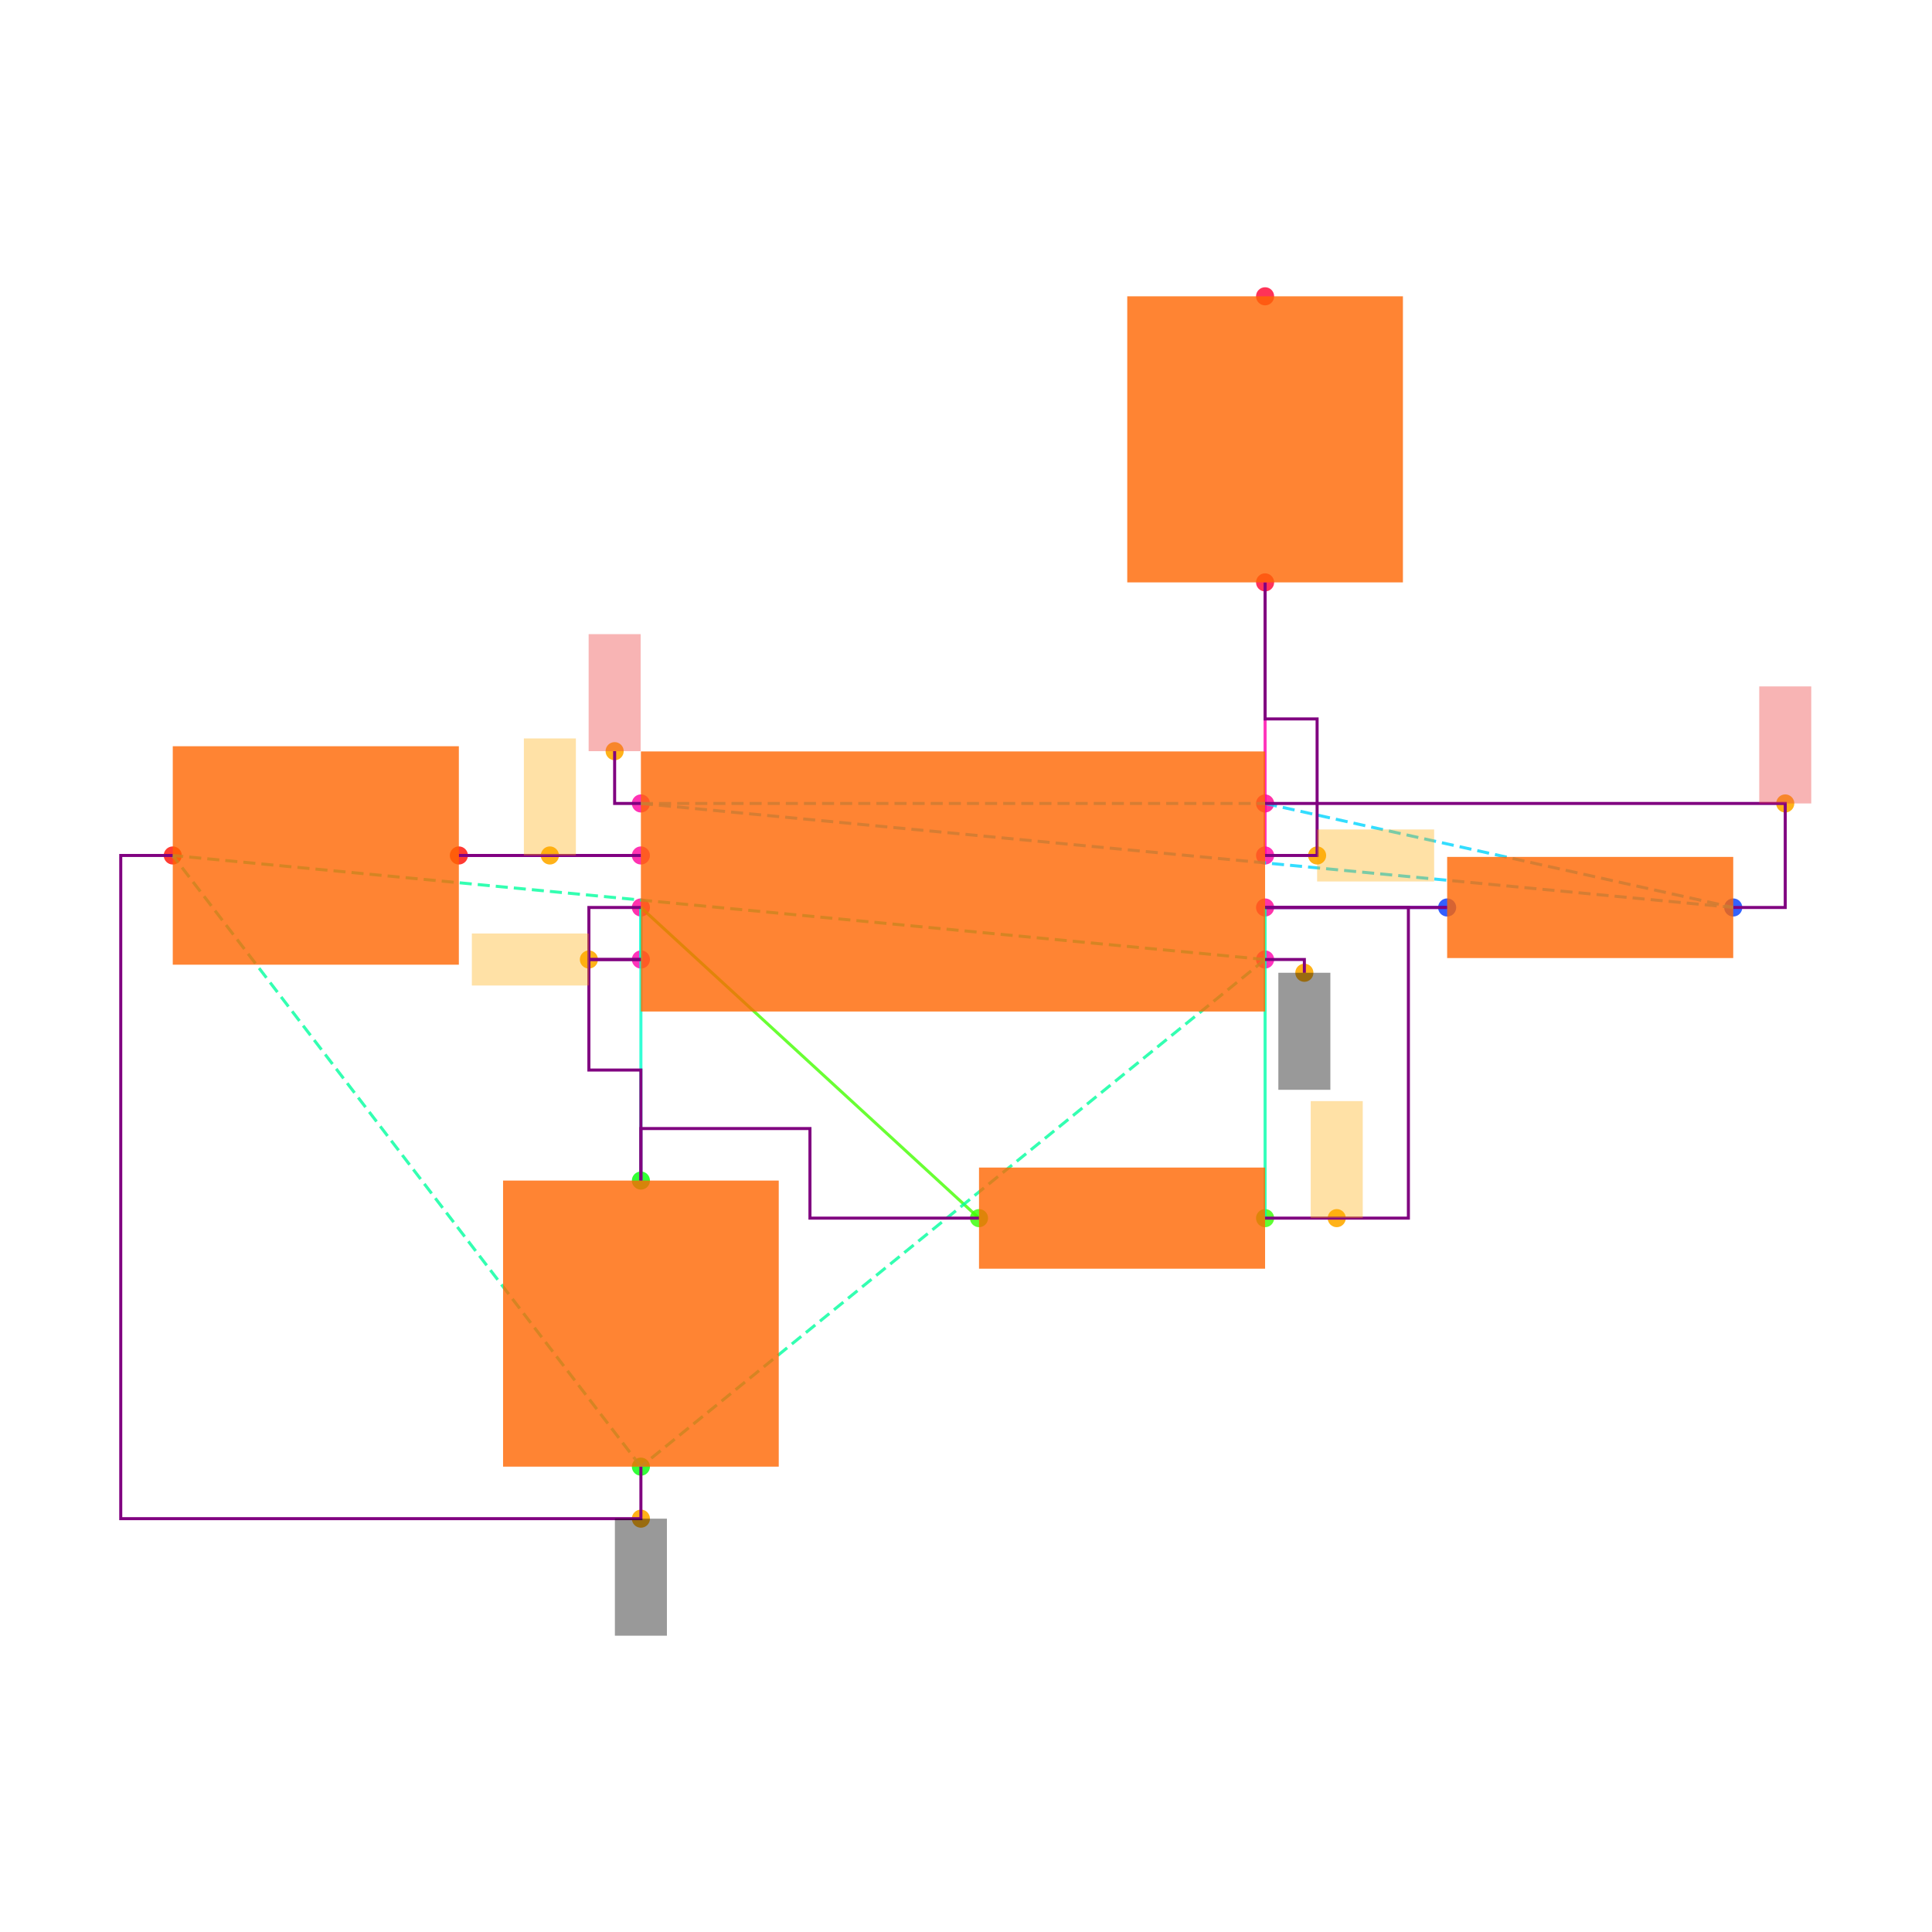
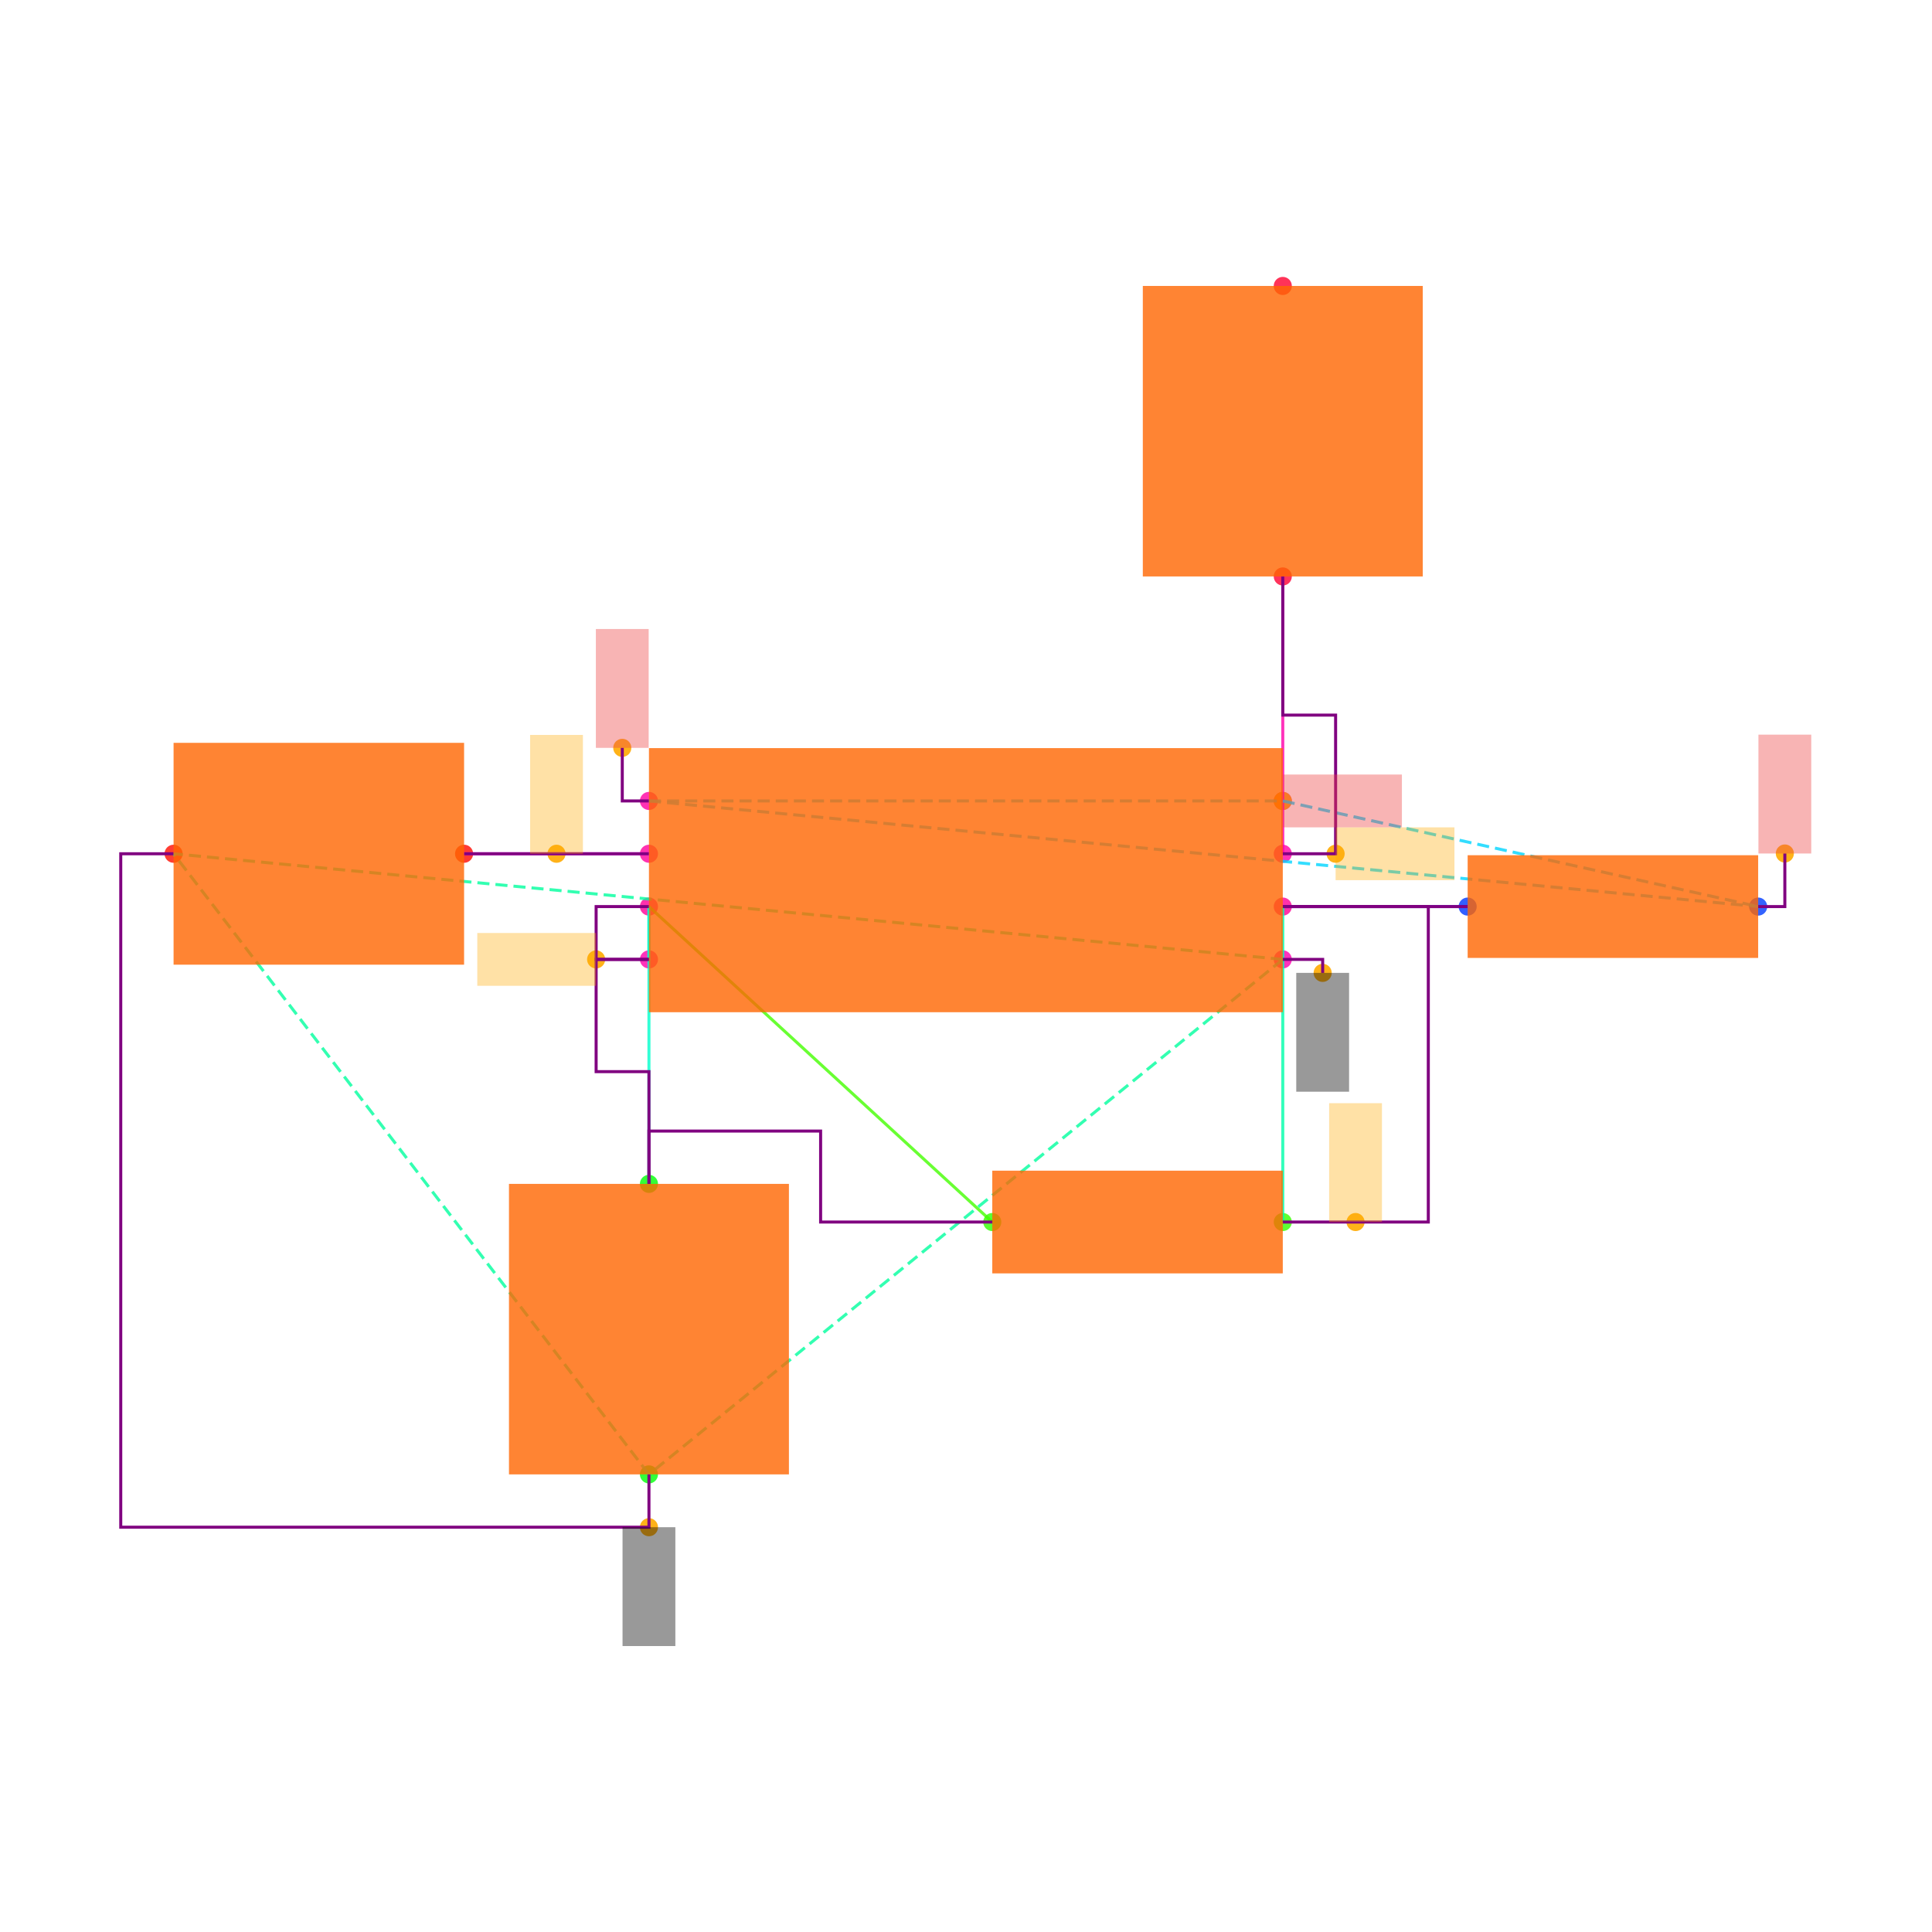
<svg xmlns="http://www.w3.org/2000/svg" width="640" height="640" viewBox="0 0 640 640">
  <rect width="100%" height="100%" fill="white" />
  <g>
-     <circle data-type="point" data-label="U1.1 x+" data-x="1.2000000000000002" data-y="-0.30000000000000004" cx="419.077" cy="317.846" r="3" fill="hsl(319, 100%, 50%, 0.8)" />
-   </g>
-   <g>
-     <circle data-type="point" data-label="U1.2 x-" data-x="-1.2000000000000002" data-y="-0.30000000000000004" cx="212.308" cy="317.846" r="3" fill="hsl(320, 100%, 50%, 0.8)" />
-   </g>
-   <g>
-     <circle data-type="point" data-label="U1.3 x+" data-x="1.2000000000000002" data-y="0.09999999999999998" cx="419.077" cy="283.385" r="3" fill="hsl(321, 100%, 50%, 0.8)" />
-   </g>
-   <g>
-     <circle data-type="point" data-label="U1.4 x-" data-x="-1.2000000000000002" data-y="0.30000000000000004" cx="212.308" cy="266.154" r="3" fill="hsl(322, 100%, 50%, 0.8)" />
-   </g>
-   <g>
-     <circle data-type="point" data-label="U1.5 x-" data-x="-1.2000000000000002" data-y="0.10000000000000003" cx="212.308" cy="283.385" r="3" fill="hsl(323, 100%, 50%, 0.8)" />
-   </g>
-   <g>
-     <circle data-type="point" data-label="U1.6 x-" data-x="-1.2000000000000002" data-y="-0.09999999999999998" cx="212.308" cy="300.615" r="3" fill="hsl(324, 100%, 50%, 0.8)" />
-   </g>
-   <g>
-     <circle data-type="point" data-label="U1.7 x+" data-x="1.2000000000000002" data-y="-0.10000000000000003" cx="419.077" cy="300.615" r="3" fill="hsl(325, 100%, 50%, 0.8)" />
-   </g>
-   <g>
-     <circle data-type="point" data-label="U1.8 x+" data-x="1.2000000000000002" data-y="0.30000000000000004" cx="419.077" cy="266.154" r="3" fill="hsl(326, 100%, 50%, 0.8)" />
-   </g>
-   <g>
-     <circle data-type="point" data-label="R1.1 x+" data-x="3" data-y="-0.10000000000000016" cx="574.154" cy="300.615" r="3" fill="hsl(226, 100%, 50%, 0.8)" />
-   </g>
-   <g>
-     <circle data-type="point" data-label="R1.2 x-" data-x="1.9000000000000004" data-y="-0.10000000000000002" cx="479.385" cy="300.615" r="3" fill="hsl(227, 100%, 50%, 0.8)" />
-   </g>
-   <g>
-     <circle data-type="point" data-label="R2.1 x+" data-x="1.2000000000000002" data-y="-1.2944553500000002" cx="419.077" cy="403.522" r="3" fill="hsl(107, 100%, 50%, 0.8)" />
-   </g>
-   <g>
-     <circle data-type="point" data-label="R2.2 x-" data-x="0.10000000000000009" data-y="-1.2944553500000002" cx="324.308" cy="403.522" r="3" fill="hsl(108, 100%, 50%, 0.8)" />
-   </g>
-   <g>
-     <circle data-type="point" data-label="C1.1 y+" data-x="-1.2000000000000002" data-y="-1.1500000000000001" cx="212.308" cy="391.077" r="3" fill="hsl(121, 100%, 50%, 0.8)" />
-   </g>
-   <g>
-     <circle data-type="point" data-label="C1.2 y-" data-x="-1.2000000000000002" data-y="-2.25" cx="212.308" cy="485.846" r="3" fill="hsl(122, 100%, 50%, 0.8)" />
-   </g>
-   <g>
-     <circle data-type="point" data-label="C2.1 x+" data-x="-1.9000000000000004" data-y="0.10000000000000002" cx="152" cy="283.385" r="3" fill="hsl(2, 100%, 50%, 0.8)" />
-   </g>
-   <g>
-     <circle data-type="point" data-label="C2.2 x-" data-x="-3" data-y="0.10000000000000016" cx="57.231" cy="283.385" r="3" fill="hsl(3, 100%, 50%, 0.8)" />
-   </g>
-   <g>
-     <circle data-type="point" data-label="R3.1 y-" data-x="1.2000000000000002" data-y="1.1500000000000001" cx="419.077" cy="192.923" r="3" fill="hsl(348, 100%, 50%, 0.8)" />
-   </g>
-   <g>
-     <circle data-type="point" data-label="R3.2 y+" data-x="1.2000000000000002" data-y="2.25" cx="419.077" cy="98.154" r="3" fill="hsl(349, 100%, 50%, 0.8)" />
-   </g>
-   <g>
-     <circle data-type="point" data-label="anchorPoint orientation: y-" data-x="1.3510000000000002" data-y="-0.35100000000000003" cx="432.086" cy="322.24" r="3" fill="hsl(40, 100%, 50%, 0.9)" />
-   </g>
-   <g>
-     <circle data-type="point" data-label="anchorPoint orientation: y-" data-x="-1.2000000000000002" data-y="-2.45" cx="212.308" cy="503.077" r="3" fill="hsl(40, 100%, 50%, 0.9)" />
-   </g>
-   <g>
-     <circle data-type="point" data-label="anchorPoint orientation: x-" data-x="-1.4000000000000001" data-y="-0.30000000000000004" cx="195.077" cy="317.846" r="3" fill="hsl(40, 100%, 50%, 0.9)" />
-   </g>
-   <g>
-     <circle data-type="point" data-label="anchorPoint orientation: x+" data-x="1.4000000000000001" data-y="0.09999999999999998" cx="436.308" cy="283.385" r="3" fill="hsl(40, 100%, 50%, 0.9)" />
-   </g>
-   <g>
-     <circle data-type="point" data-label="anchorPoint orientation: y+" data-x="-1.3010000000000002" data-y="0.5010000000000001" cx="203.606" cy="248.837" r="3" fill="hsl(40, 100%, 50%, 0.9)" />
-   </g>
-   <g>
-     <circle data-type="point" data-label="anchorPoint orientation: y+" data-x="3.2" data-y="0.30000000000000004" cx="591.385" cy="266.154" r="3" fill="hsl(40, 100%, 50%, 0.9)" />
-   </g>
-   <g>
-     <circle data-type="point" data-label="anchorPoint orientation: y+" data-x="-1.5500000000000003" data-y="0.10000000000000003" cx="182.154" cy="283.385" r="3" fill="hsl(40, 100%, 50%, 0.9)" />
-   </g>
-   <g>
-     <circle data-type="point" data-label="anchorPoint orientation: y+" data-x="1.4755000000000003" data-y="-1.2944553500000002" cx="442.812" cy="403.522" r="3" fill="hsl(40, 100%, 50%, 0.9)" />
-   </g>
-   <g>
-     <polyline data-points="-1.2000000000000002,0.10000000000000003 -1.9000000000000004,0.10000000000000002" data-type="line" data-label="" points="212.308,283.385 152,283.385" fill="none" stroke="hsl(296, 100%, 50%, 0.8)" stroke-width="1" />
-   </g>
-   <g>
-     <polyline data-points="-1.2000000000000002,-0.09999999999999998 -1.2000000000000002,-0.30000000000000004" data-type="line" data-label="" points="212.308,300.615 212.308,317.846" fill="none" stroke="hsl(168, 100%, 50%, 0.8)" stroke-width="1" />
-   </g>
-   <g>
-     <polyline data-points="1.9000000000000004,-0.10000000000000002 1.2000000000000002,-0.10000000000000003" data-type="line" data-label="" points="479.385,300.615 419.077,300.615" fill="none" stroke="hsl(248, 100%, 50%, 0.8)" stroke-width="1" />
-   </g>
-   <g>
-     <polyline data-points="1.2000000000000002,-0.10000000000000003 1.2000000000000002,-1.2944553500000002" data-type="line" data-label="" points="419.077,300.615 419.077,403.522" fill="none" stroke="hsl(160, 100%, 50%, 0.8)" stroke-width="1" />
-   </g>
-   <g>
-     <polyline data-points="0.10000000000000009,-1.2944553500000002 -1.2000000000000002,-0.09999999999999998" data-type="line" data-label="" points="324.308,403.522 212.308,300.615" fill="none" stroke="hsl(104, 100%, 50%, 0.8)" stroke-width="1" />
-   </g>
-   <g>
-     <polyline data-points="-1.2000000000000002,-0.09999999999999998 -1.2000000000000002,-1.1500000000000001" data-type="line" data-label="" points="212.308,300.615 212.308,391.077" fill="none" stroke="hsl(168, 100%, 50%, 0.8)" stroke-width="1" />
-   </g>
-   <g>
-     <polyline data-points="1.2000000000000002,0.09999999999999998 1.2000000000000002,1.1500000000000001" data-type="line" data-label="" points="419.077,283.385 419.077,192.923" fill="none" stroke="hsl(320, 100%, 50%, 0.8)" stroke-width="1" />
-   </g>
-   <g>
-     <polyline data-points="1.2000000000000002,-0.30000000000000004 -1.2000000000000002,-2.25" data-type="line" data-label="" points="419.077,317.846 212.308,485.846" fill="none" stroke="hsl(157, 100%, 50%, 0.8)" stroke-width="1" stroke-dasharray="4 2" />
-   </g>
-   <g>
-     <polyline data-points="1.2000000000000002,-0.30000000000000004 -3,0.10000000000000016" data-type="line" data-label="" points="419.077,317.846 57.231,283.385" fill="none" stroke="hsl(157, 100%, 50%, 0.8)" stroke-width="1" stroke-dasharray="4 2" />
-   </g>
-   <g>
-     <polyline data-points="-1.2000000000000002,-2.25 -3,0.10000000000000016" data-type="line" data-label="" points="212.308,485.846 57.231,283.385" fill="none" stroke="hsl(157, 100%, 50%, 0.8)" stroke-width="1" stroke-dasharray="4 2" />
-   </g>
-   <g>
-     <polyline data-points="-1.2000000000000002,0.30000000000000004 1.2000000000000002,0.30000000000000004" data-type="line" data-label="" points="212.308,266.154 419.077,266.154" fill="none" stroke="hsl(190, 100%, 50%, 0.8)" stroke-width="1" stroke-dasharray="4 2" />
-   </g>
-   <g>
-     <polyline data-points="-1.2000000000000002,0.30000000000000004 3,-0.10000000000000016" data-type="line" data-label="" points="212.308,266.154 574.154,300.615" fill="none" stroke="hsl(190, 100%, 50%, 0.8)" stroke-width="1" stroke-dasharray="4 2" />
-   </g>
-   <g>
-     <polyline data-points="1.2000000000000002,0.30000000000000004 3,-0.10000000000000016" data-type="line" data-label="" points="419.077,266.154 574.154,300.615" fill="none" stroke="hsl(190, 100%, 50%, 0.8)" stroke-width="1" stroke-dasharray="4 2" />
-   </g>
-   <g>
-     <polyline data-points="-1.2000000000000002,0.10000000000000003 -1.9000000000000004,0.10000000000000002" data-type="line" data-label="" points="212.308,283.385 152,283.385" fill="none" stroke="purple" stroke-width="1" />
-   </g>
-   <g>
-     <polyline data-points="-1.2000000000000002,-0.30000000000000004 -1.4000000000000001,-0.30000000000000004 -1.4000000000000001,-0.7250000000000001 -1.2000000000000002,-0.7250000000000001 -1.2000000000000002,-1.1500000000000001" data-type="line" data-label="" points="212.308,317.846 195.077,317.846 195.077,354.462 212.308,354.462 212.308,391.077" fill="none" stroke="purple" stroke-width="1" />
-   </g>
-   <g>
-     <polyline data-points="-1.2000000000000002,-0.09999999999999998 -1.4000000000000001,-0.09999999999999998 -1.4000000000000001,-0.30000000000000004 -1.2000000000000002,-0.30000000000000004" data-type="line" data-label="" points="212.308,300.615 195.077,300.615 195.077,317.846 212.308,317.846" fill="none" stroke="purple" stroke-width="1" />
-   </g>
-   <g>
-     <polyline data-points="0.09999999999999987,-1.2944553500000002 -0.55,-1.2944553500000002 -0.55,-0.9500000000000002 -1.2000000000000002,-0.9500000000000002 -1.2000000000000002,-1.1500000000000001" data-type="line" data-label="" points="324.308,403.522 268.308,403.522 268.308,373.846 212.308,373.846 212.308,391.077" fill="none" stroke="purple" stroke-width="1" />
-   </g>
-   <g>
-     <polyline data-points="1.2000000000000002,-0.10000000000000003 1.9000000000000004,-0.10000000000000002" data-type="line" data-label="" points="419.077,300.615 479.385,300.615" fill="none" stroke="purple" stroke-width="1" />
-   </g>
-   <g>
-     <polyline data-points="1.2000000000000002,0.09999999999999998 1.4000000000000001,0.09999999999999998 1.4000000000000001,0.625 1.2000000000000002,0.625 1.2000000000000002,1.1500000000000001" data-type="line" data-label="" points="419.077,283.385 436.308,283.385 436.308,238.154 419.077,238.154 419.077,192.923" fill="none" stroke="purple" stroke-width="1" />
-   </g>
-   <g>
-     <polyline data-points="1.2000000000000002,0.30000000000000004 3.2,0.30000000000000004 3.2,-0.10000000000000016 3,-0.10000000000000016" data-type="line" data-label="" points="419.077,266.154 591.385,266.154 591.385,300.615 574.154,300.615" fill="none" stroke="purple" stroke-width="1" />
-   </g>
-   <g>
-     <polyline data-points="-1.2000000000000002,-2.25 -1.2000000000000002,-2.45 -3.2,-2.45 -3.2,0.10000000000000016 -3,0.10000000000000016" data-type="line" data-label="" points="212.308,485.846 212.308,503.077 40,503.077 40,283.385 57.231,283.385" fill="none" stroke="purple" stroke-width="1" />
-   </g>
-   <g>
-     <polyline data-points="1.2000000000000002,-1.2944553500000002 1.7510000000000003,-1.2944553500000002 1.7510000000000003,-0.10000000000000003 1.2000000000000002,-0.10000000000000003" data-type="line" data-label="" points="419.077,403.522 466.548,403.522 466.548,300.615 419.077,300.615" fill="none" stroke="purple" stroke-width="1" />
-   </g>
-   <g>
-     <polyline data-points="1.2000000000000002,-0.30000000000000004 1.3510000000000002,-0.30000000000000004 1.3510000000000002,-0.35100000000000003" data-type="line" data-label="" points="419.077,317.846 432.086,317.846 432.086,322.24" fill="none" stroke="purple" stroke-width="1" />
-   </g>
-   <g>
-     <polyline data-points="-1.2000000000000002,0.30000000000000004 -1.3010000000000002,0.30000000000000004 -1.3010000000000002,0.5010000000000001" data-type="line" data-label="" points="212.308,266.154 203.606,266.154 203.606,248.837" fill="none" stroke="purple" stroke-width="1" />
-   </g>
-   <g>
-     <rect data-type="rect" data-label="schematic_component_0" data-x="0" data-y="0" x="212.308" y="248.923" width="206.769" height="86.154" fill="hsl(24, 100%, 50%, 0.8)" stroke="black" stroke-width="0.012" />
-   </g>
-   <g>
-     <rect data-type="rect" data-label="schematic_component_1" data-x="2.45" data-y="-0.10000000000000009" x="479.385" y="283.862" width="94.769" height="33.506" fill="hsl(24, 100%, 50%, 0.8)" stroke="black" stroke-width="0.012" />
-   </g>
-   <g>
-     <rect data-type="rect" data-label="schematic_component_2" data-x="0.6500000000000001" data-y="-1.2944553500000002" x="324.308" y="386.769" width="94.769" height="33.506" fill="hsl(24, 100%, 50%, 0.8)" stroke="black" stroke-width="0.012" />
-   </g>
-   <g>
-     <rect data-type="rect" data-label="schematic_component_3" data-x="-1.2000000000000002" data-y="-1.7000000000000002" x="166.646" y="391.077" width="91.323" height="94.769" fill="hsl(24, 100%, 50%, 0.8)" stroke="black" stroke-width="0.012" />
-   </g>
-   <g>
-     <rect data-type="rect" data-label="schematic_component_4" data-x="-2.45" data-y="0.10000000000000009" x="57.231" y="247.2" width="94.769" height="72.369" fill="hsl(24, 100%, 50%, 0.8)" stroke="black" stroke-width="0.012" />
-   </g>
-   <g>
-     <rect data-type="rect" data-label="schematic_component_5" data-x="1.2000000000000002" data-y="1.7000000000000002" x="373.415" y="98.154" width="91.323" height="94.769" fill="hsl(24, 100%, 50%, 0.8)" stroke="black" stroke-width="0.012" />
-   </g>
-   <g>
-     <rect data-type="rect" data-label="netId: GND globalConnNetId: connectivity_net4 available orientations: y-" data-x="1.3510000000000002" data-y="-0.5760000000000001" x="423.471" y="322.24" width="17.231" height="38.769" fill="#00000066" stroke="#000000" stroke-width="0.012" />
-   </g>
-   <g>
-     <rect data-type="rect" data-label="netId: GND globalConnNetId: connectivity_net4 available orientations: y-" data-x="-1.2000000000000002" data-y="-2.6750000000000003" x="203.692" y="503.077" width="17.231" height="38.769" fill="#00000066" stroke="#000000" stroke-width="0.012" />
-   </g>
-   <g>
-     <rect data-type="rect" data-label="netId: U1.THRES to U1.TRIG globalConnNetId: connectivity_net1 available orientations: any" data-x="-1.6250000000000002" data-y="-0.30000000000000004" x="156.308" y="309.231" width="38.769" height="17.231" fill="hsl(40, 100%, 50%, 0.35)" stroke="black" stroke-width="0.012" />
-   </g>
-   <g>
-     <rect data-type="rect" data-label="netId: U1.OUT to R3.pin1 globalConnNetId: connectivity_net3 available orientations: any" data-x="1.6250000000000002" data-y="0.09999999999999998" x="436.308" y="274.769" width="38.769" height="17.231" fill="hsl(40, 100%, 50%, 0.35)" stroke="black" stroke-width="0.012" />
-   </g>
-   <g>
-     <rect data-type="rect" data-label="netId: VCC globalConnNetId: connectivity_net5 available orientations: y+" data-x="-1.3010000000000002" data-y="0.7260000000000001" x="194.991" y="210.068" width="17.231" height="38.769" fill="#ef444466" stroke="#ef4444" stroke-width="0.012" />
-   </g>
-   <g>
-     <rect data-type="rect" data-label="netId: VCC globalConnNetId: connectivity_net5 available orientations: y+" data-x="3.2" data-y="0.525" x="582.769" y="227.385" width="17.231" height="38.769" fill="#ef444466" stroke="#ef4444" stroke-width="0.012" />
-   </g>
-   <g>
-     <rect data-type="rect" data-label="netId: U1.CTRL to C2.pin1 globalConnNetId: connectivity_net0 available orientations: any" data-x="-1.5500000000000003" data-y="0.32500000000000007" x="173.538" y="244.615" width="17.231" height="38.769" fill="hsl(40, 100%, 50%, 0.35)" stroke="black" stroke-width="0.012" />
-   </g>
-   <g>
-     <rect data-type="rect" data-label="netId: U1.DISCH to R2.pin1 globalConnNetId: connectivity_net2 available orientations: any" data-x="1.4755000000000003" data-y="-1.0694553500000001" x="434.197" y="364.753" width="17.231" height="38.769" fill="hsl(40, 100%, 50%, 0.35)" stroke="black" stroke-width="0.012" />
+     <circle data-type="point" data-label="U1.1 x+" data-x="1.2000000000000002" data-y="-0.30000000000000004" cx="424.94" cy="317.813" r="3" fill="hsl(319, 100%, 50%, 0.8)" />
+   </g>
+   <g>
+     <circle data-type="point" data-label="U1.2 x-" data-x="-1.2000000000000002" data-y="-0.30000000000000004" cx="214.973" cy="317.813" r="3" fill="hsl(320, 100%, 50%, 0.8)" />
+   </g>
+   <g>
+     <circle data-type="point" data-label="U1.3 x+" data-x="1.2000000000000002" data-y="0.09999999999999998" cx="424.94" cy="282.818" r="3" fill="hsl(321, 100%, 50%, 0.8)" />
+   </g>
+   <g>
+     <circle data-type="point" data-label="U1.4 x-" data-x="-1.2000000000000002" data-y="0.30000000000000004" cx="214.973" cy="265.321" r="3" fill="hsl(322, 100%, 50%, 0.8)" />
+   </g>
+   <g>
+     <circle data-type="point" data-label="U1.5 x-" data-x="-1.2000000000000002" data-y="0.10000000000000003" cx="214.973" cy="282.818" r="3" fill="hsl(323, 100%, 50%, 0.8)" />
+   </g>
+   <g>
+     <circle data-type="point" data-label="U1.6 x-" data-x="-1.2000000000000002" data-y="-0.09999999999999998" cx="214.973" cy="300.316" r="3" fill="hsl(324, 100%, 50%, 0.8)" />
+   </g>
+   <g>
+     <circle data-type="point" data-label="U1.7 x+" data-x="1.2000000000000002" data-y="-0.10000000000000003" cx="424.94" cy="300.316" r="3" fill="hsl(325, 100%, 50%, 0.8)" />
+   </g>
+   <g>
+     <circle data-type="point" data-label="U1.8 x+" data-x="1.2000000000000002" data-y="0.30000000000000004" cx="424.94" cy="265.321" r="3" fill="hsl(326, 100%, 50%, 0.8)" />
+   </g>
+   <g>
+     <circle data-type="point" data-label="R1.1 x+" data-x="3" data-y="-0.10000000000000016" cx="582.415" cy="300.316" r="3" fill="hsl(226, 100%, 50%, 0.8)" />
+   </g>
+   <g>
+     <circle data-type="point" data-label="R1.2 x-" data-x="1.9000000000000004" data-y="-0.10000000000000002" cx="486.18" cy="300.316" r="3" fill="hsl(227, 100%, 50%, 0.8)" />
+   </g>
+   <g>
+     <circle data-type="point" data-label="R2.1 x+" data-x="1.2000000000000002" data-y="-1.2944553500000002" cx="424.94" cy="404.814" r="3" fill="hsl(107, 100%, 50%, 0.8)" />
+   </g>
+   <g>
+     <circle data-type="point" data-label="R2.2 x-" data-x="0.10000000000000009" data-y="-1.2944553500000002" cx="328.705" cy="404.814" r="3" fill="hsl(108, 100%, 50%, 0.8)" />
+   </g>
+   <g>
+     <circle data-type="point" data-label="C1.1 y+" data-x="-1.2000000000000002" data-y="-1.1500000000000001" cx="214.973" cy="392.176" r="3" fill="hsl(121, 100%, 50%, 0.8)" />
+   </g>
+   <g>
+     <circle data-type="point" data-label="C1.2 y-" data-x="-1.2000000000000002" data-y="-2.25" cx="214.973" cy="488.411" r="3" fill="hsl(122, 100%, 50%, 0.8)" />
+   </g>
+   <g>
+     <circle data-type="point" data-label="C2.1 x+" data-x="-1.9000000000000004" data-y="0.10000000000000002" cx="153.732" cy="282.818" r="3" fill="hsl(2, 100%, 50%, 0.8)" />
+   </g>
+   <g>
+     <circle data-type="point" data-label="C2.2 x-" data-x="-3" data-y="0.10000000000000016" cx="57.497" cy="282.818" r="3" fill="hsl(3, 100%, 50%, 0.8)" />
+   </g>
+   <g>
+     <circle data-type="point" data-label="R3.1 y-" data-x="1.2000000000000002" data-y="1.1500000000000001" cx="424.94" cy="190.958" r="3" fill="hsl(348, 100%, 50%, 0.8)" />
+   </g>
+   <g>
+     <circle data-type="point" data-label="R3.2 y+" data-x="1.2000000000000002" data-y="2.25" cx="424.94" cy="94.723" r="3" fill="hsl(349, 100%, 50%, 0.8)" />
+   </g>
+   <g>
+     <circle data-type="point" data-label="anchorPoint orientation: y-" data-x="1.3510000000000002" data-y="-0.35100000000000003" cx="438.15" cy="322.275" r="3" fill="hsl(40, 100%, 50%, 0.9)" />
+   </g>
+   <g>
+     <circle data-type="point" data-label="anchorPoint orientation: y-" data-x="-1.2000000000000002" data-y="-2.45" cx="214.973" cy="505.908" r="3" fill="hsl(40, 100%, 50%, 0.9)" />
+   </g>
+   <g>
+     <circle data-type="point" data-label="anchorPoint orientation: x-" data-x="-1.4000000000000001" data-y="-0.30000000000000004" cx="197.475" cy="317.813" r="3" fill="hsl(40, 100%, 50%, 0.9)" />
+   </g>
+   <g>
+     <circle data-type="point" data-label="anchorPoint orientation: x+" data-x="1.4000000000000001" data-y="0.09999999999999998" cx="442.437" cy="282.818" r="3" fill="hsl(40, 100%, 50%, 0.9)" />
+   </g>
+   <g>
+     <circle data-type="point" data-label="anchorPoint orientation: y+" data-x="-1.3010000000000002" data-y="0.5010000000000001" cx="206.137" cy="247.736" r="3" fill="hsl(40, 100%, 50%, 0.9)" />
+   </g>
+   <g>
+     <circle data-type="point" data-label="anchorPoint orientation: x+" data-x="1.2000000000000002" data-y="0.30000000000000004" cx="424.94" cy="265.321" r="3" fill="hsl(40, 100%, 50%, 0.9)" />
+   </g>
+   <g>
+     <circle data-type="point" data-label="anchorPoint orientation: y+" data-x="3.101" data-y="0.10099999999999985" cx="591.251" cy="282.731" r="3" fill="hsl(40, 100%, 50%, 0.9)" />
+   </g>
+   <g>
+     <circle data-type="point" data-label="anchorPoint orientation: y+" data-x="-1.5500000000000003" data-y="0.10000000000000003" cx="184.352" cy="282.818" r="3" fill="hsl(40, 100%, 50%, 0.9)" />
+   </g>
+   <g>
+     <circle data-type="point" data-label="anchorPoint orientation: y+" data-x="1.4755000000000003" data-y="-1.2944553500000002" cx="449.042" cy="404.814" r="3" fill="hsl(40, 100%, 50%, 0.9)" />
+   </g>
+   <g>
+     <polyline data-points="-1.2000000000000002,0.10000000000000003 -1.9000000000000004,0.10000000000000002" data-type="line" data-label="" points="214.973,282.818 153.732,282.818" fill="none" stroke="hsl(296, 100%, 50%, 0.8)" stroke-width="1" />
+   </g>
+   <g>
+     <polyline data-points="-1.2000000000000002,-0.09999999999999998 -1.2000000000000002,-0.30000000000000004" data-type="line" data-label="" points="214.973,300.316 214.973,317.813" fill="none" stroke="hsl(168, 100%, 50%, 0.8)" stroke-width="1" />
+   </g>
+   <g>
+     <polyline data-points="1.9000000000000004,-0.10000000000000002 1.2000000000000002,-0.10000000000000003" data-type="line" data-label="" points="486.18,300.316 424.94,300.316" fill="none" stroke="hsl(248, 100%, 50%, 0.8)" stroke-width="1" />
+   </g>
+   <g>
+     <polyline data-points="1.2000000000000002,-0.10000000000000003 1.2000000000000002,-1.2944553500000002" data-type="line" data-label="" points="424.94,300.316 424.94,404.814" fill="none" stroke="hsl(160, 100%, 50%, 0.8)" stroke-width="1" />
+   </g>
+   <g>
+     <polyline data-points="0.10000000000000009,-1.2944553500000002 -1.2000000000000002,-0.09999999999999998" data-type="line" data-label="" points="328.705,404.814 214.973,300.316" fill="none" stroke="hsl(104, 100%, 50%, 0.8)" stroke-width="1" />
+   </g>
+   <g>
+     <polyline data-points="-1.2000000000000002,-0.09999999999999998 -1.2000000000000002,-1.1500000000000001" data-type="line" data-label="" points="214.973,300.316 214.973,392.176" fill="none" stroke="hsl(168, 100%, 50%, 0.8)" stroke-width="1" />
+   </g>
+   <g>
+     <polyline data-points="1.2000000000000002,0.09999999999999998 1.2000000000000002,1.1500000000000001" data-type="line" data-label="" points="424.94,282.818 424.94,190.958" fill="none" stroke="hsl(320, 100%, 50%, 0.8)" stroke-width="1" />
+   </g>
+   <g>
+     <polyline data-points="1.2000000000000002,-0.30000000000000004 -1.2000000000000002,-2.25" data-type="line" data-label="" points="424.94,317.813 214.973,488.411" fill="none" stroke="hsl(157, 100%, 50%, 0.8)" stroke-width="1" stroke-dasharray="4 2" />
+   </g>
+   <g>
+     <polyline data-points="1.2000000000000002,-0.30000000000000004 -3,0.10000000000000016" data-type="line" data-label="" points="424.94,317.813 57.497,282.818" fill="none" stroke="hsl(157, 100%, 50%, 0.8)" stroke-width="1" stroke-dasharray="4 2" />
+   </g>
+   <g>
+     <polyline data-points="-1.2000000000000002,-2.25 -3,0.10000000000000016" data-type="line" data-label="" points="214.973,488.411 57.497,282.818" fill="none" stroke="hsl(157, 100%, 50%, 0.8)" stroke-width="1" stroke-dasharray="4 2" />
+   </g>
+   <g>
+     <polyline data-points="-1.2000000000000002,0.30000000000000004 1.2000000000000002,0.30000000000000004" data-type="line" data-label="" points="214.973,265.321 424.94,265.321" fill="none" stroke="hsl(190, 100%, 50%, 0.8)" stroke-width="1" stroke-dasharray="4 2" />
+   </g>
+   <g>
+     <polyline data-points="-1.2000000000000002,0.30000000000000004 3,-0.10000000000000016" data-type="line" data-label="" points="214.973,265.321 582.415,300.316" fill="none" stroke="hsl(190, 100%, 50%, 0.8)" stroke-width="1" stroke-dasharray="4 2" />
+   </g>
+   <g>
+     <polyline data-points="1.2000000000000002,0.30000000000000004 3,-0.10000000000000016" data-type="line" data-label="" points="424.94,265.321 582.415,300.316" fill="none" stroke="hsl(190, 100%, 50%, 0.8)" stroke-width="1" stroke-dasharray="4 2" />
+   </g>
+   <g>
+     <polyline data-points="-1.2000000000000002,0.10000000000000003 -1.9000000000000004,0.10000000000000002" data-type="line" data-label="" points="214.973,282.818 153.732,282.818" fill="none" stroke="purple" stroke-width="1" />
+   </g>
+   <g>
+     <polyline data-points="-1.2000000000000002,-0.30000000000000004 -1.4000000000000001,-0.30000000000000004 -1.4000000000000001,-0.7250000000000001 -1.2000000000000002,-0.7250000000000001 -1.2000000000000002,-1.1500000000000001" data-type="line" data-label="" points="214.973,317.813 197.475,317.813 197.475,354.995 214.973,354.995 214.973,392.176" fill="none" stroke="purple" stroke-width="1" />
+   </g>
+   <g>
+     <polyline data-points="-1.2000000000000002,-0.09999999999999998 -1.4000000000000001,-0.09999999999999998 -1.4000000000000001,-0.30000000000000004 -1.2000000000000002,-0.30000000000000004" data-type="line" data-label="" points="214.973,300.316 197.475,300.316 197.475,317.813 214.973,317.813" fill="none" stroke="purple" stroke-width="1" />
+   </g>
+   <g>
+     <polyline data-points="0.09999999999999987,-1.2944553500000002 -0.55,-1.2944553500000002 -0.55,-0.9500000000000002 -1.2000000000000002,-0.9500000000000002 -1.2000000000000002,-1.1500000000000001" data-type="line" data-label="" points="328.705,404.814 271.839,404.814 271.839,374.679 214.973,374.679 214.973,392.176" fill="none" stroke="purple" stroke-width="1" />
+   </g>
+   <g>
+     <polyline data-points="1.2000000000000002,-0.10000000000000003 1.9000000000000004,-0.10000000000000002" data-type="line" data-label="" points="424.94,300.316 486.18,300.316" fill="none" stroke="purple" stroke-width="1" />
+   </g>
+   <g>
+     <polyline data-points="-1.2000000000000002,-2.25 -1.2000000000000002,-2.45 -3.2,-2.45 -3.2,0.10000000000000016 -3,0.10000000000000016" data-type="line" data-label="" points="214.973,488.411 214.973,505.908 40,505.908 40,282.818 57.497,282.818" fill="none" stroke="purple" stroke-width="1" />
+   </g>
+   <g>
+     <polyline data-points="1.2000000000000002,-1.2944553500000002 1.7510000000000003,-1.2944553500000002 1.7510000000000003,-0.10000000000000003 1.2000000000000002,-0.10000000000000003" data-type="line" data-label="" points="424.94,404.814 473.145,404.814 473.145,300.316 424.94,300.316" fill="none" stroke="purple" stroke-width="1" />
+   </g>
+   <g>
+     <polyline data-points="1.2000000000000002,0.09999999999999998 1.4000000000000001,0.09999999999999998 1.4000000000000001,0.625 1.2000000000000002,0.625 1.2000000000000002,1.1500000000000001" data-type="line" data-label="" points="424.94,282.818 442.437,282.818 442.437,236.888 424.94,236.888 424.94,190.958" fill="none" stroke="purple" stroke-width="1" />
+   </g>
+   <g>
+     <polyline data-points="1.2000000000000002,-0.30000000000000004 1.3510000000000002,-0.30000000000000004 1.3510000000000002,-0.35100000000000003" data-type="line" data-label="" points="424.94,317.813 438.15,317.813 438.15,322.275" fill="none" stroke="purple" stroke-width="1" />
+   </g>
+   <g>
+     <polyline data-points="-1.2000000000000002,0.30000000000000004 -1.3010000000000002,0.30000000000000004 -1.3010000000000002,0.5010000000000001" data-type="line" data-label="" points="214.973,265.321 206.137,265.321 206.137,247.736" fill="none" stroke="purple" stroke-width="1" />
+   </g>
+   <g>
+     <polyline data-points="3,-0.10000000000000016 3.101,-0.10000000000000016 3.101,0.10099999999999985" data-type="line" data-label="" points="582.415,300.316 591.251,300.316 591.251,282.731" fill="none" stroke="purple" stroke-width="1" />
+   </g>
+   <g>
+     <rect data-type="rect" data-label="schematic_component_0" data-x="0" data-y="0" x="214.973" y="247.824" width="209.967" height="87.486" fill="hsl(24, 100%, 50%, 0.8)" stroke="black" stroke-width="0.011" />
+   </g>
+   <g>
+     <rect data-type="rect" data-label="schematic_component_1" data-x="2.45" data-y="-0.10000000000000009" x="486.18" y="283.303" width="96.235" height="34.024" fill="hsl(24, 100%, 50%, 0.8)" stroke="black" stroke-width="0.011" />
+   </g>
+   <g>
+     <rect data-type="rect" data-label="schematic_component_2" data-x="0.6500000000000001" data-y="-1.2944553500000002" x="328.705" y="387.802" width="96.235" height="34.024" fill="hsl(24, 100%, 50%, 0.8)" stroke="black" stroke-width="0.011" />
+   </g>
+   <g>
+     <rect data-type="rect" data-label="schematic_component_3" data-x="-1.2000000000000002" data-y="-1.7000000000000002" x="168.605" y="392.176" width="92.736" height="96.235" fill="hsl(24, 100%, 50%, 0.8)" stroke="black" stroke-width="0.011" />
+   </g>
+   <g>
+     <rect data-type="rect" data-label="schematic_component_4" data-x="-2.45" data-y="0.10000000000000009" x="57.497" y="246.074" width="96.235" height="73.489" fill="hsl(24, 100%, 50%, 0.8)" stroke="black" stroke-width="0.011" />
+   </g>
+   <g>
+     <rect data-type="rect" data-label="schematic_component_5" data-x="1.2000000000000002" data-y="1.7000000000000002" x="378.572" y="94.723" width="92.736" height="96.235" fill="hsl(24, 100%, 50%, 0.8)" stroke="black" stroke-width="0.011" />
+   </g>
+   <g>
+     <rect data-type="rect" data-label="netId: GND globalConnNetId: connectivity_net4 available orientations: y-" data-x="1.3510000000000002" data-y="-0.5760000000000001" x="429.402" y="322.275" width="17.497" height="39.369" fill="#00000066" stroke="#000000" stroke-width="0.011" />
+   </g>
+   <g>
+     <rect data-type="rect" data-label="netId: GND globalConnNetId: connectivity_net4 available orientations: y-" data-x="-1.2000000000000002" data-y="-2.6750000000000003" x="206.224" y="505.908" width="17.497" height="39.369" fill="#00000066" stroke="#000000" stroke-width="0.011" />
+   </g>
+   <g>
+     <rect data-type="rect" data-label="netId: U1.THRES to U1.TRIG globalConnNetId: connectivity_net1 available orientations: any" data-x="-1.6250000000000002" data-y="-0.30000000000000004" x="158.107" y="309.064" width="39.369" height="17.497" fill="hsl(40, 100%, 50%, 0.35)" stroke="black" stroke-width="0.011" />
+   </g>
+   <g>
+     <rect data-type="rect" data-label="netId: U1.OUT to R3.pin1 globalConnNetId: connectivity_net3 available orientations: any" data-x="1.6250000000000002" data-y="0.09999999999999998" x="442.437" y="274.07" width="39.369" height="17.497" fill="hsl(40, 100%, 50%, 0.35)" stroke="black" stroke-width="0.011" />
+   </g>
+   <g>
+     <rect data-type="rect" data-label="netId: VCC globalConnNetId: connectivity_net5 available orientations: y+" data-x="-1.3010000000000002" data-y="0.7260000000000001" x="197.388" y="208.367" width="17.497" height="39.369" fill="#ef444466" stroke="#ef4444" stroke-width="0.011" />
+   </g>
+   <g>
+     <rect data-type="rect" data-label="netId: VCC globalConnNetId: connectivity_net5 available orientations: y+" data-x="1.4260000000000002" data-y="0.30000000000000004" x="425.027" y="256.572" width="39.369" height="17.497" fill="#ef444466" stroke="#ef4444" stroke-width="0.011" />
+   </g>
+   <g>
+     <rect data-type="rect" data-label="netId: VCC globalConnNetId: connectivity_net5 available orientations: y+" data-x="3.101" data-y="0.32599999999999985" x="582.503" y="243.362" width="17.497" height="39.369" fill="#ef444466" stroke="#ef4444" stroke-width="0.011" />
+   </g>
+   <g>
+     <rect data-type="rect" data-label="netId: U1.CTRL to C2.pin1 globalConnNetId: connectivity_net0 available orientations: any" data-x="-1.5500000000000003" data-y="0.32500000000000007" x="175.604" y="243.449" width="17.497" height="39.369" fill="hsl(40, 100%, 50%, 0.35)" stroke="black" stroke-width="0.011" />
+   </g>
+   <g>
+     <rect data-type="rect" data-label="netId: U1.DISCH to R2.pin1 globalConnNetId: connectivity_net2 available orientations: any" data-x="1.4755000000000003" data-y="-1.0694553500000001" x="440.294" y="365.445" width="17.497" height="39.369" fill="hsl(40, 100%, 50%, 0.35)" stroke="black" stroke-width="0.011" />
  </g>
  <g id="crosshair" style="display: none">
    <line id="crosshair-h" y1="0" y2="640" stroke="#666" stroke-width="0.5" />
    <line id="crosshair-v" x1="0" x2="640" stroke="#666" stroke-width="0.5" />
    <text id="coordinates" font-family="monospace" font-size="12" fill="#666" />
  </g>
</svg>
